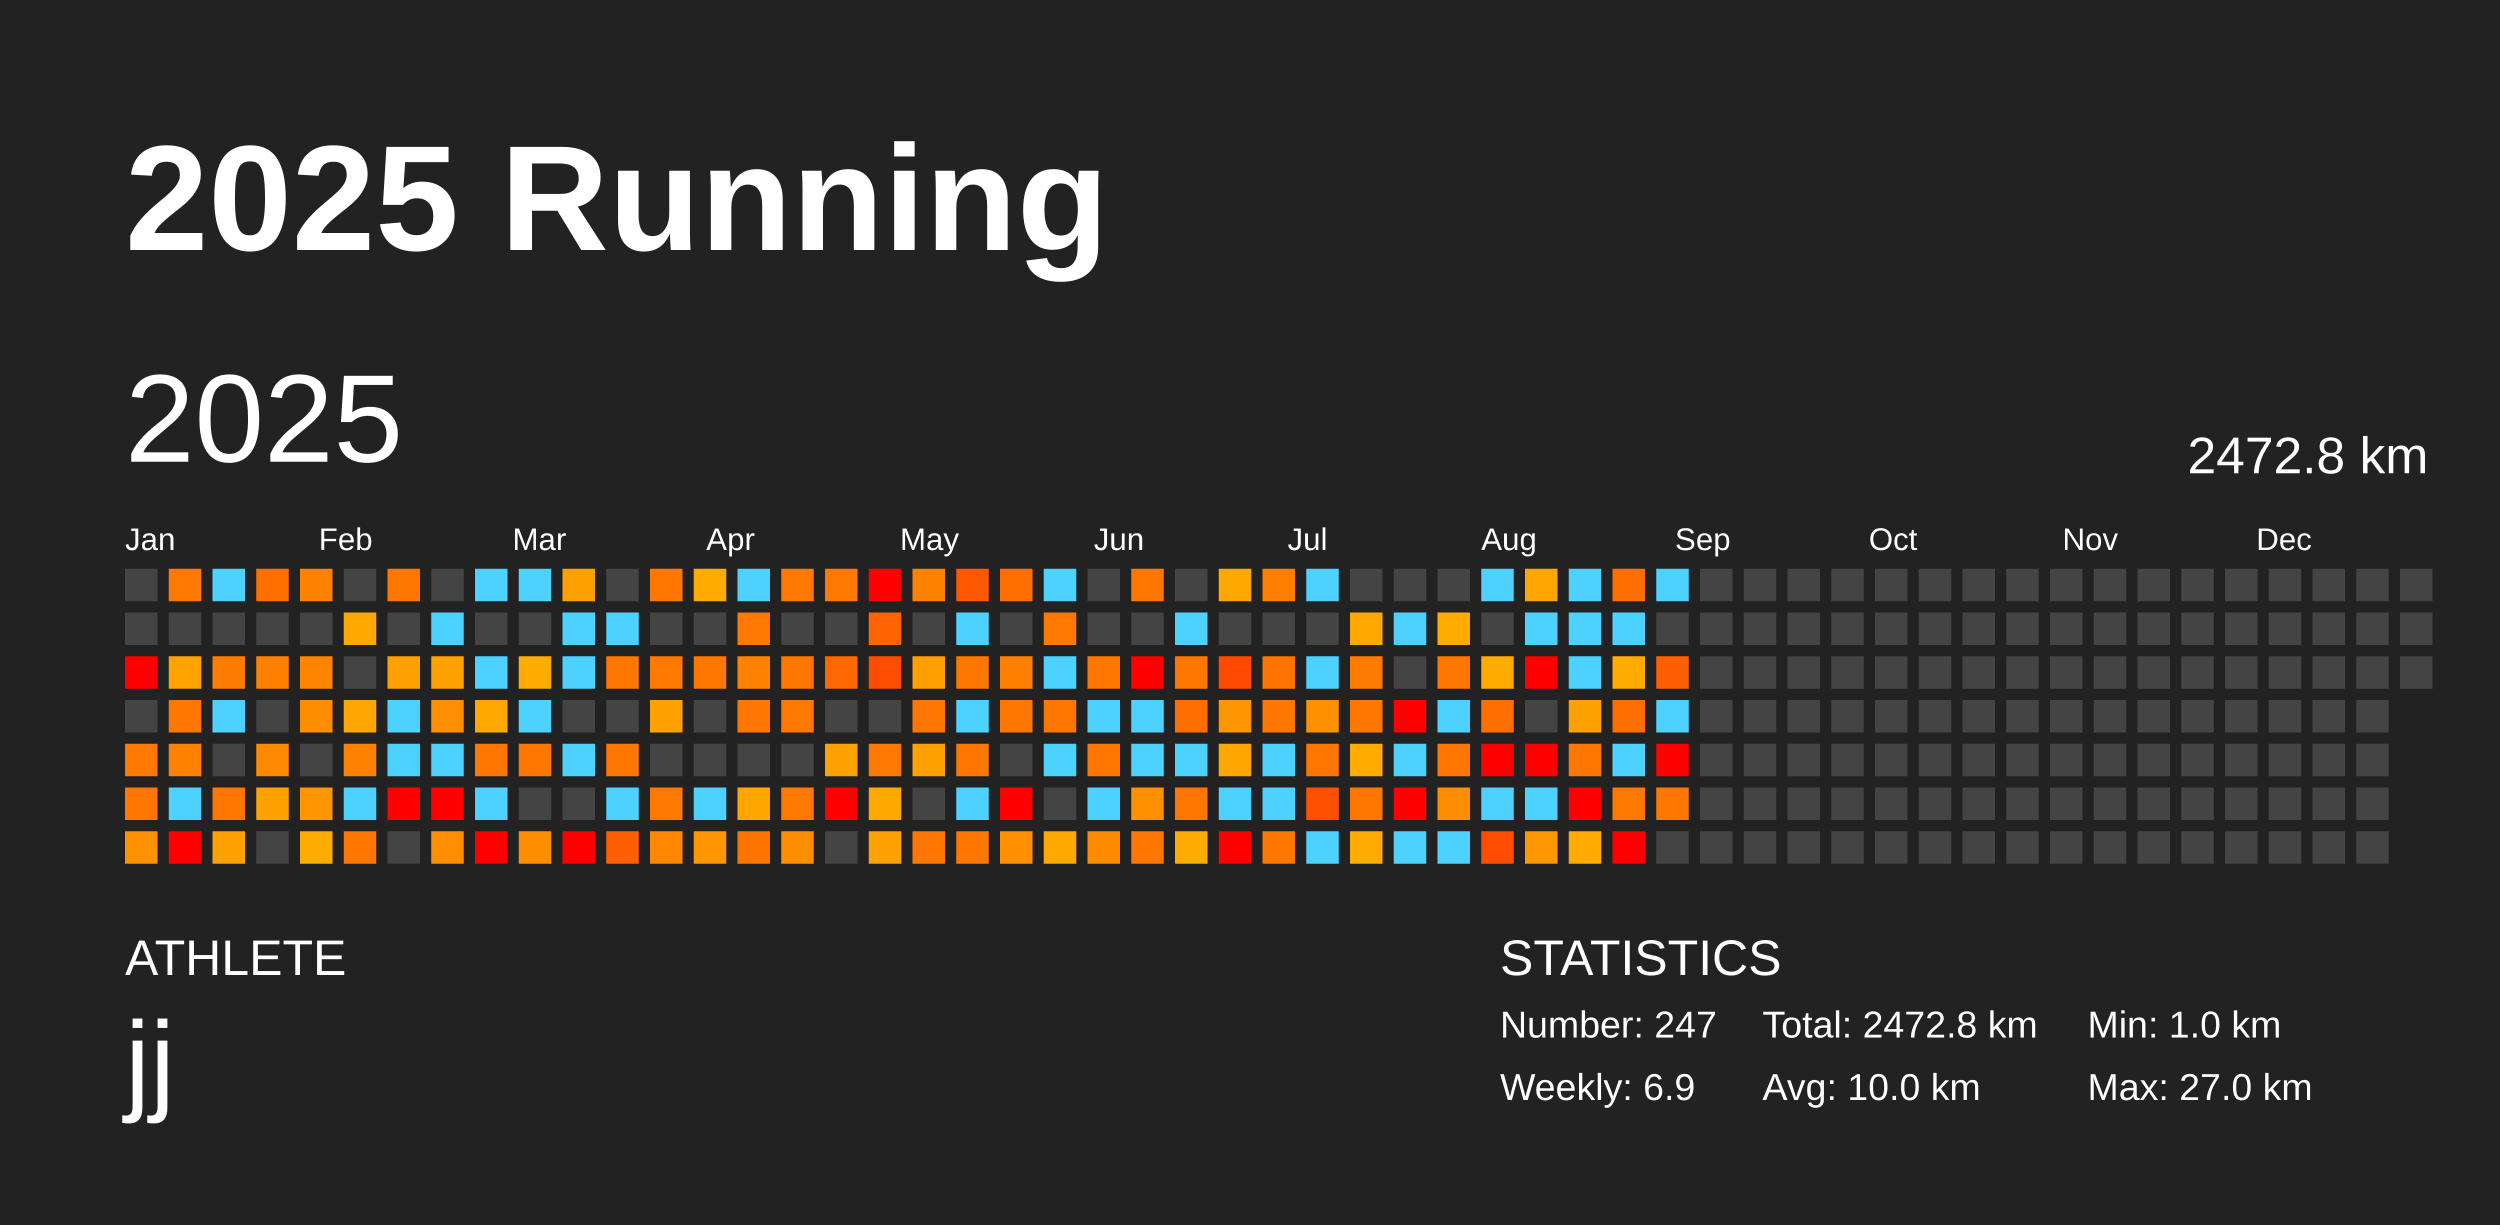
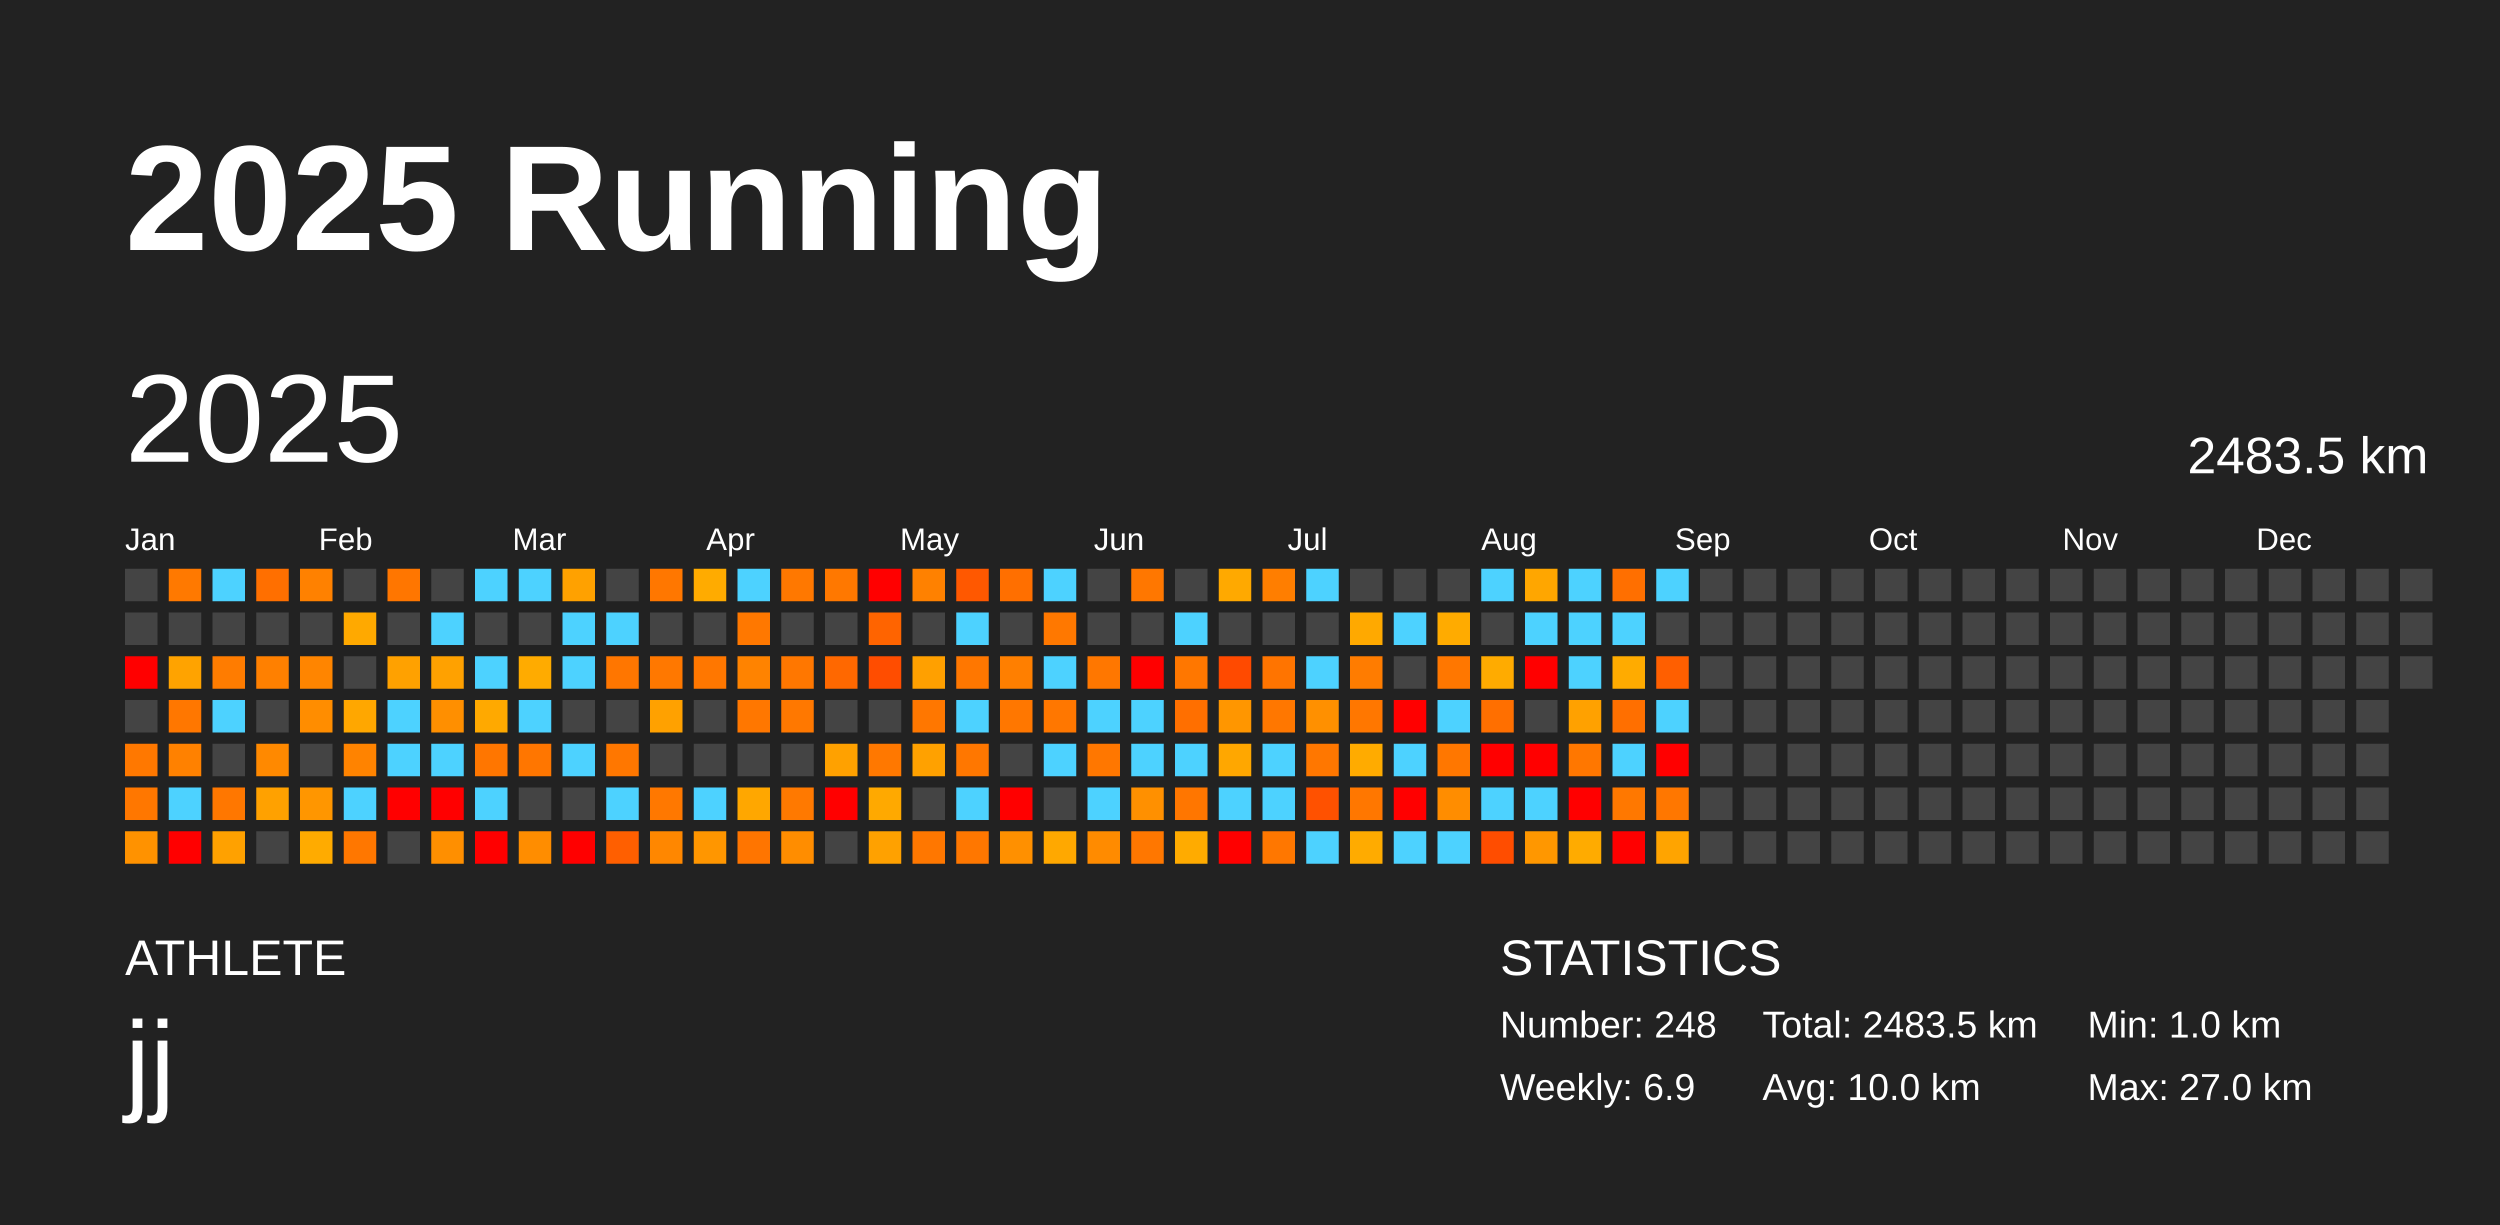
<svg xmlns="http://www.w3.org/2000/svg" baseProfile="full" height="98mm" version="1.1" viewBox="0,0,200,98" width="200mm">
  <defs />
  <rect fill="#222222" height="98" width="200" x="0" y="0" />
  <text fill="#FFFFFF" style="font-size:12px; font-family:Arial; font-weight:bold;" x="10" y="20">2025 Running</text>
  <text fill="#FFFFFF" style="font-size:4px; font-family:Arial" x="10" y="78">ATHLETE</text>
  <text fill="#FFFFFF" style="font-size:9px; font-family:Arial" x="10" y="88">jj</text>
  <text fill="#FFFFFF" style="font-size:4px; font-family:Arial" x="120" y="78">STATISTICS</text>
-   <text fill="#FFFFFF" style="font-size:3px; font-family:Arial" x="120" y="83">Number: 247</text>
+   <text fill="#FFFFFF" style="font-size:3px; font-family:Arial" x="120" y="83">Number: 248</text>
  <text fill="#FFFFFF" style="font-size:3px; font-family:Arial" x="120" y="88">Weekly: 6.9</text>
-   <text fill="#FFFFFF" style="font-size:3px; font-family:Arial" x="141" y="83">Total: 2472.8 km</text>
+   <text fill="#FFFFFF" style="font-size:3px; font-family:Arial" x="141" y="83">Total: 2483.5 km</text>
  <text fill="#FFFFFF" style="font-size:3px; font-family:Arial" x="141" y="88">Avg: 10.0 km</text>
  <text fill="#FFFFFF" style="font-size:3px; font-family:Arial" x="167" y="83">Min: 1.0 km</text>
  <text fill="#FFFFFF" style="font-size:3px; font-family:Arial" x="167" y="88">Max: 27.0 km</text>
  <text dominant-baseline="hanging" fill="#FFFFFF" style="font-size:10.0px; font-family:Arial;" x="10" y="30">2025</text>
-   <text dominant-baseline="hanging" fill="#FFFFFF" style="font-size:4.125px; font-family:Arial;" x="175" y="35">2472.8 km</text>
+   <text dominant-baseline="hanging" fill="#FFFFFF" style="font-size:4.125px; font-family:Arial;" x="175" y="35">2483.5 km</text>
  <text fill="#FFFFFF" style="font-size:2.5px; font-family:Arial" x="10.0" y="44">Jan</text>
  <text fill="#FFFFFF" style="font-size:2.5px; font-family:Arial" x="25.5" y="44">Feb</text>
  <text fill="#FFFFFF" style="font-size:2.5px; font-family:Arial" x="41.0" y="44">Mar</text>
  <text fill="#FFFFFF" style="font-size:2.5px; font-family:Arial" x="56.5" y="44">Apr</text>
  <text fill="#FFFFFF" style="font-size:2.5px; font-family:Arial" x="72.0" y="44">May</text>
  <text fill="#FFFFFF" style="font-size:2.5px; font-family:Arial" x="87.5" y="44">Jun</text>
  <text fill="#FFFFFF" style="font-size:2.5px; font-family:Arial" x="103.0" y="44">Jul</text>
  <text fill="#FFFFFF" style="font-size:2.5px; font-family:Arial" x="118.5" y="44">Aug</text>
  <text fill="#FFFFFF" style="font-size:2.5px; font-family:Arial" x="134.0" y="44">Sep</text>
  <text fill="#FFFFFF" style="font-size:2.5px; font-family:Arial" x="149.5" y="44">Oct</text>
  <text fill="#FFFFFF" style="font-size:2.5px; font-family:Arial" x="165.0" y="44">Nov</text>
  <text fill="#FFFFFF" style="font-size:2.5px; font-family:Arial" x="180.5" y="44">Dec</text>
  <rect fill="#444444" height="2.6" width="2.6" x="10.0" y="45.5" />
  <rect fill="#444444" height="2.6" width="2.6" x="10.0" y="49.0" />
  <rect fill="red" height="2.6" width="2.6" x="10.0" y="52.5" />
  <rect fill="#444444" height="2.6" width="2.6" x="10.0" y="56.0" />
  <rect fill="#ff7800" height="2.6" width="2.6" x="10.0" y="59.5" />
  <rect fill="#ff7700" height="2.6" width="2.6" x="10.0" y="63.0" />
  <rect fill="#ff9200" height="2.6" width="2.6" x="10.0" y="66.5" />
  <rect fill="#ff7900" height="2.6" width="2.6" x="13.5" y="45.5" />
  <rect fill="#444444" height="2.6" width="2.6" x="13.5" y="49.0" />
  <rect fill="#ffa300" height="2.6" width="2.6" x="13.5" y="52.5" />
  <rect fill="#ff7700" height="2.6" width="2.6" x="13.5" y="56.0" />
  <rect fill="#ff8100" height="2.6" width="2.6" x="13.5" y="59.5" />
  <rect fill="#4dd2ff" height="2.6" width="2.6" x="13.5" y="63.0" />
  <rect fill="red" height="2.6" width="2.6" x="13.5" y="66.5" />
  <rect fill="#4dd2ff" height="2.6" width="2.6" x="17.0" y="45.5" />
  <rect fill="#444444" height="2.6" width="2.6" x="17.0" y="49.0" />
  <rect fill="#ff7c00" height="2.6" width="2.6" x="17.0" y="52.5" />
  <rect fill="#4dd2ff" height="2.6" width="2.6" x="17.0" y="56.0" />
  <rect fill="#444444" height="2.6" width="2.6" x="17.0" y="59.5" />
  <rect fill="#ff7700" height="2.6" width="2.6" x="17.0" y="63.0" />
  <rect fill="#ffa100" height="2.6" width="2.6" x="17.0" y="66.5" />
  <rect fill="#ff6f00" height="2.6" width="2.6" x="20.5" y="45.5" />
  <rect fill="#444444" height="2.6" width="2.6" x="20.5" y="49.0" />
  <rect fill="#ff8000" height="2.6" width="2.6" x="20.5" y="52.5" />
  <rect fill="#444444" height="2.6" width="2.6" x="20.5" y="56.0" />
  <rect fill="#ff8900" height="2.6" width="2.6" x="20.5" y="59.5" />
  <rect fill="#ffa100" height="2.6" width="2.6" x="20.5" y="63.0" />
  <rect fill="#444444" height="2.6" width="2.6" x="20.5" y="66.5" />
  <rect fill="#ff8100" height="2.6" width="2.6" x="24.0" y="45.5" />
  <rect fill="#444444" height="2.6" width="2.6" x="24.0" y="49.0" />
  <rect fill="#ff8500" height="2.6" width="2.6" x="24.0" y="52.5" />
  <rect fill="#ff8d00" height="2.6" width="2.6" x="24.0" y="56.0" />
  <rect fill="#444444" height="2.6" width="2.6" x="24.0" y="59.5" />
  <rect fill="#ff9600" height="2.6" width="2.6" x="24.0" y="63.0" />
  <rect fill="#ffab00" height="2.6" width="2.6" x="24.0" y="66.5" />
  <rect fill="#444444" height="2.6" width="2.6" x="27.5" y="45.5" />
  <rect fill="#ffa900" height="2.6" width="2.6" x="27.5" y="49.0" />
  <rect fill="#444444" height="2.6" width="2.6" x="27.5" y="52.5" />
  <rect fill="#ffa700" height="2.6" width="2.6" x="27.5" y="56.0" />
  <rect fill="#ff8300" height="2.6" width="2.6" x="27.5" y="59.5" />
  <rect fill="#4dd2ff" height="2.6" width="2.6" x="27.5" y="63.0" />
  <rect fill="#ff7700" height="2.6" width="2.6" x="27.5" y="66.5" />
  <rect fill="#ff7600" height="2.6" width="2.6" x="31.0" y="45.5" />
  <rect fill="#444444" height="2.6" width="2.6" x="31.0" y="49.0" />
  <rect fill="#ffa100" height="2.6" width="2.6" x="31.0" y="52.5" />
  <rect fill="#4dd2ff" height="2.6" width="2.6" x="31.0" y="56.0" />
  <rect fill="#4dd2ff" height="2.6" width="2.6" x="31.0" y="59.5" />
  <rect fill="red" height="2.6" width="2.6" x="31.0" y="63.0" />
  <rect fill="#444444" height="2.6" width="2.6" x="31.0" y="66.5" />
  <rect fill="#444444" height="2.6" width="2.6" x="34.5" y="45.5" />
  <rect fill="#4dd2ff" height="2.6" width="2.6" x="34.5" y="49.0" />
  <rect fill="#ffa100" height="2.6" width="2.6" x="34.5" y="52.5" />
  <rect fill="#ff8f00" height="2.6" width="2.6" x="34.5" y="56.0" />
  <rect fill="#4dd2ff" height="2.6" width="2.6" x="34.5" y="59.5" />
  <rect fill="red" height="2.6" width="2.6" x="34.5" y="63.0" />
  <rect fill="#ff8f00" height="2.6" width="2.6" x="34.5" y="66.5" />
  <rect fill="#4dd2ff" height="2.6" width="2.6" x="38.0" y="45.5" />
  <rect fill="#444444" height="2.6" width="2.6" x="38.0" y="49.0" />
  <rect fill="#4dd2ff" height="2.6" width="2.6" x="38.0" y="52.5" />
  <rect fill="#ffa900" height="2.6" width="2.6" x="38.0" y="56.0" />
  <rect fill="#ff7600" height="2.6" width="2.6" x="38.0" y="59.5" />
  <rect fill="#4dd2ff" height="2.6" width="2.6" x="38.0" y="63.0" />
  <rect fill="red" height="2.6" width="2.6" x="38.0" y="66.5" />
  <rect fill="#4dd2ff" height="2.6" width="2.6" x="41.5" y="45.5" />
  <rect fill="#444444" height="2.6" width="2.6" x="41.5" y="49.0" />
  <rect fill="#ffab00" height="2.6" width="2.6" x="41.5" y="52.5" />
  <rect fill="#4dd2ff" height="2.6" width="2.6" x="41.5" y="56.0" />
  <rect fill="#ff7600" height="2.6" width="2.6" x="41.5" y="59.5" />
  <rect fill="#444444" height="2.6" width="2.6" x="41.5" y="63.0" />
  <rect fill="#ff8d00" height="2.6" width="2.6" x="41.5" y="66.5" />
  <rect fill="#ffa100" height="2.6" width="2.6" x="45.0" y="45.5" />
  <rect fill="#4dd2ff" height="2.6" width="2.6" x="45.0" y="49.0" />
  <rect fill="#4dd2ff" height="2.6" width="2.6" x="45.0" y="52.5" />
  <rect fill="#444444" height="2.6" width="2.6" x="45.0" y="56.0" />
  <rect fill="#4dd2ff" height="2.6" width="2.6" x="45.0" y="59.5" />
  <rect fill="#444444" height="2.6" width="2.6" x="45.0" y="63.0" />
  <rect fill="red" height="2.6" width="2.6" x="45.0" y="66.5" />
  <rect fill="#444444" height="2.6" width="2.6" x="48.5" y="45.5" />
  <rect fill="#4dd2ff" height="2.6" width="2.6" x="48.5" y="49.0" />
  <rect fill="#ff7600" height="2.6" width="2.6" x="48.5" y="52.5" />
  <rect fill="#444444" height="2.6" width="2.6" x="48.5" y="56.0" />
  <rect fill="#ff7700" height="2.6" width="2.6" x="48.5" y="59.5" />
  <rect fill="#4dd2ff" height="2.6" width="2.6" x="48.5" y="63.0" />
  <rect fill="#ff5f00" height="2.6" width="2.6" x="48.5" y="66.5" />
  <rect fill="#ff7700" height="2.6" width="2.6" x="52.0" y="45.5" />
  <rect fill="#444444" height="2.6" width="2.6" x="52.0" y="49.0" />
  <rect fill="#ff7800" height="2.6" width="2.6" x="52.0" y="52.5" />
  <rect fill="#ffa100" height="2.6" width="2.6" x="52.0" y="56.0" />
  <rect fill="#444444" height="2.6" width="2.6" x="52.0" y="59.5" />
  <rect fill="#ff7800" height="2.6" width="2.6" x="52.0" y="63.0" />
  <rect fill="#ff8700" height="2.6" width="2.6" x="52.0" y="66.5" />
  <rect fill="#ffab00" height="2.6" width="2.6" x="55.5" y="45.5" />
  <rect fill="#444444" height="2.6" width="2.6" x="55.5" y="49.0" />
  <rect fill="#ff7700" height="2.6" width="2.6" x="55.5" y="52.5" />
  <rect fill="#444444" height="2.6" width="2.6" x="55.5" y="56.0" />
  <rect fill="#444444" height="2.6" width="2.6" x="55.5" y="59.5" />
  <rect fill="#4dd2ff" height="2.6" width="2.6" x="55.5" y="63.0" />
  <rect fill="#ff9600" height="2.6" width="2.6" x="55.5" y="66.5" />
  <rect fill="#4dd2ff" height="2.6" width="2.6" x="59.0" y="45.5" />
  <rect fill="#ff7800" height="2.6" width="2.6" x="59.0" y="49.0" />
  <rect fill="#ff8300" height="2.6" width="2.6" x="59.0" y="52.5" />
  <rect fill="#ff7700" height="2.6" width="2.6" x="59.0" y="56.0" />
  <rect fill="#444444" height="2.6" width="2.6" x="59.0" y="59.5" />
  <rect fill="#ffa700" height="2.6" width="2.6" x="59.0" y="63.0" />
  <rect fill="#ff7500" height="2.6" width="2.6" x="59.0" y="66.5" />
  <rect fill="#ff7800" height="2.6" width="2.6" x="62.5" y="45.5" />
  <rect fill="#444444" height="2.6" width="2.6" x="62.5" y="49.0" />
  <rect fill="#ff7700" height="2.6" width="2.6" x="62.5" y="52.5" />
  <rect fill="#ff7800" height="2.6" width="2.6" x="62.5" y="56.0" />
  <rect fill="#444444" height="2.6" width="2.6" x="62.5" y="59.5" />
  <rect fill="#ff7900" height="2.6" width="2.6" x="62.5" y="63.0" />
  <rect fill="#ff8d00" height="2.6" width="2.6" x="62.5" y="66.5" />
  <rect fill="#ff7800" height="2.6" width="2.6" x="66.0" y="45.5" />
  <rect fill="#444444" height="2.6" width="2.6" x="66.0" y="49.0" />
  <rect fill="#ff6800" height="2.6" width="2.6" x="66.0" y="52.5" />
  <rect fill="#444444" height="2.6" width="2.6" x="66.0" y="56.0" />
  <rect fill="#ffa100" height="2.6" width="2.6" x="66.0" y="59.5" />
  <rect fill="red" height="2.6" width="2.6" x="66.0" y="63.0" />
  <rect fill="#444444" height="2.6" width="2.6" x="66.0" y="66.5" />
  <rect fill="red" height="2.6" width="2.6" x="69.5" y="45.5" />
  <rect fill="#ff6400" height="2.6" width="2.6" x="69.5" y="49.0" />
  <rect fill="#ff4d00" height="2.6" width="2.6" x="69.5" y="52.5" />
  <rect fill="#444444" height="2.6" width="2.6" x="69.5" y="56.0" />
  <rect fill="#ff7800" height="2.6" width="2.6" x="69.5" y="59.5" />
  <rect fill="#ffa900" height="2.6" width="2.6" x="69.5" y="63.0" />
  <rect fill="#ffa100" height="2.6" width="2.6" x="69.5" y="66.5" />
  <rect fill="#ff8100" height="2.6" width="2.6" x="73.0" y="45.5" />
  <rect fill="#444444" height="2.6" width="2.6" x="73.0" y="49.0" />
  <rect fill="#ffa000" height="2.6" width="2.6" x="73.0" y="52.5" />
  <rect fill="#ff7700" height="2.6" width="2.6" x="73.0" y="56.0" />
  <rect fill="#ffa100" height="2.6" width="2.6" x="73.0" y="59.5" />
  <rect fill="#444444" height="2.6" width="2.6" x="73.0" y="63.0" />
  <rect fill="#ff7700" height="2.6" width="2.6" x="73.0" y="66.5" />
  <rect fill="#ff5800" height="2.6" width="2.6" x="76.5" y="45.5" />
  <rect fill="#4dd2ff" height="2.6" width="2.6" x="76.5" y="49.0" />
  <rect fill="#ff7700" height="2.6" width="2.6" x="76.5" y="52.5" />
  <rect fill="#4dd2ff" height="2.6" width="2.6" x="76.5" y="56.0" />
  <rect fill="#ff7700" height="2.6" width="2.6" x="76.5" y="59.5" />
  <rect fill="#4dd2ff" height="2.6" width="2.6" x="76.5" y="63.0" />
  <rect fill="#ff7700" height="2.6" width="2.6" x="76.5" y="66.5" />
  <rect fill="#ff6f00" height="2.6" width="2.6" x="80.0" y="45.5" />
  <rect fill="#444444" height="2.6" width="2.6" x="80.0" y="49.0" />
  <rect fill="#ff7f00" height="2.6" width="2.6" x="80.0" y="52.5" />
  <rect fill="#ff7700" height="2.6" width="2.6" x="80.0" y="56.0" />
  <rect fill="#444444" height="2.6" width="2.6" x="80.0" y="59.5" />
  <rect fill="red" height="2.6" width="2.6" x="80.0" y="63.0" />
  <rect fill="#ff9000" height="2.6" width="2.6" x="80.0" y="66.5" />
  <rect fill="#4dd2ff" height="2.6" width="2.6" x="83.5" y="45.5" />
  <rect fill="#ff7800" height="2.6" width="2.6" x="83.5" y="49.0" />
  <rect fill="#4dd2ff" height="2.6" width="2.6" x="83.5" y="52.5" />
  <rect fill="#ff7700" height="2.6" width="2.6" x="83.5" y="56.0" />
  <rect fill="#4dd2ff" height="2.6" width="2.6" x="83.5" y="59.5" />
  <rect fill="#444444" height="2.6" width="2.6" x="83.5" y="63.0" />
  <rect fill="#ffa800" height="2.6" width="2.6" x="83.5" y="66.5" />
  <rect fill="#444444" height="2.6" width="2.6" x="87.0" y="45.5" />
  <rect fill="#444444" height="2.6" width="2.6" x="87.0" y="49.0" />
  <rect fill="#ff7700" height="2.6" width="2.6" x="87.0" y="52.5" />
  <rect fill="#4dd2ff" height="2.6" width="2.6" x="87.0" y="56.0" />
  <rect fill="#ff7700" height="2.6" width="2.6" x="87.0" y="59.5" />
  <rect fill="#4dd2ff" height="2.6" width="2.6" x="87.0" y="63.0" />
  <rect fill="#ff8b00" height="2.6" width="2.6" x="87.0" y="66.5" />
  <rect fill="#ff7700" height="2.6" width="2.6" x="90.5" y="45.5" />
  <rect fill="#444444" height="2.6" width="2.6" x="90.5" y="49.0" />
  <rect fill="red" height="2.6" width="2.6" x="90.5" y="52.5" />
  <rect fill="#4dd2ff" height="2.6" width="2.6" x="90.5" y="56.0" />
  <rect fill="#4dd2ff" height="2.6" width="2.6" x="90.5" y="59.5" />
  <rect fill="#ff9000" height="2.6" width="2.6" x="90.5" y="63.0" />
  <rect fill="#ff7700" height="2.6" width="2.6" x="90.5" y="66.5" />
  <rect fill="#444444" height="2.6" width="2.6" x="94.0" y="45.5" />
  <rect fill="#4dd2ff" height="2.6" width="2.6" x="94.0" y="49.0" />
  <rect fill="#ff7700" height="2.6" width="2.6" x="94.0" y="52.5" />
  <rect fill="#ff6f00" height="2.6" width="2.6" x="94.0" y="56.0" />
  <rect fill="#4dd2ff" height="2.6" width="2.6" x="94.0" y="59.5" />
  <rect fill="#ff7600" height="2.6" width="2.6" x="94.0" y="63.0" />
  <rect fill="#ffab00" height="2.6" width="2.6" x="94.0" y="66.5" />
  <rect fill="#ffa900" height="2.6" width="2.6" x="97.5" y="45.5" />
  <rect fill="#444444" height="2.6" width="2.6" x="97.5" y="49.0" />
  <rect fill="#ff4a00" height="2.6" width="2.6" x="97.5" y="52.5" />
  <rect fill="#ff9600" height="2.6" width="2.6" x="97.5" y="56.0" />
  <rect fill="#ffa700" height="2.6" width="2.6" x="97.5" y="59.5" />
  <rect fill="#4dd2ff" height="2.6" width="2.6" x="97.5" y="63.0" />
  <rect fill="red" height="2.6" width="2.6" x="97.5" y="66.5" />
  <rect fill="#ff7e00" height="2.6" width="2.6" x="101.0" y="45.5" />
  <rect fill="#444444" height="2.6" width="2.6" x="101.0" y="49.0" />
  <rect fill="#ff7400" height="2.6" width="2.6" x="101.0" y="52.5" />
  <rect fill="#ff7700" height="2.6" width="2.6" x="101.0" y="56.0" />
  <rect fill="#4dd2ff" height="2.6" width="2.6" x="101.0" y="59.5" />
  <rect fill="#4dd2ff" height="2.6" width="2.6" x="101.0" y="63.0" />
  <rect fill="#ff7700" height="2.6" width="2.6" x="101.0" y="66.5" />
  <rect fill="#4dd2ff" height="2.6" width="2.6" x="104.5" y="45.5" />
  <rect fill="#444444" height="2.6" width="2.6" x="104.5" y="49.0" />
  <rect fill="#4dd2ff" height="2.6" width="2.6" x="104.5" y="52.5" />
  <rect fill="#ff9000" height="2.6" width="2.6" x="104.5" y="56.0" />
  <rect fill="#ff7700" height="2.6" width="2.6" x="104.5" y="59.5" />
  <rect fill="#ff5100" height="2.6" width="2.6" x="104.5" y="63.0" />
  <rect fill="#4dd2ff" height="2.6" width="2.6" x="104.5" y="66.5" />
  <rect fill="#444444" height="2.6" width="2.6" x="108.0" y="45.5" />
  <rect fill="#ffa900" height="2.6" width="2.6" x="108.0" y="49.0" />
  <rect fill="#ff7c00" height="2.6" width="2.6" x="108.0" y="52.5" />
  <rect fill="#ff7700" height="2.6" width="2.6" x="108.0" y="56.0" />
  <rect fill="#ffab00" height="2.6" width="2.6" x="108.0" y="59.5" />
  <rect fill="#ff7700" height="2.6" width="2.6" x="108.0" y="63.0" />
  <rect fill="#ffab00" height="2.6" width="2.6" x="108.0" y="66.5" />
  <rect fill="#444444" height="2.6" width="2.6" x="111.5" y="45.5" />
  <rect fill="#4dd2ff" height="2.6" width="2.6" x="111.5" y="49.0" />
  <rect fill="#444444" height="2.6" width="2.6" x="111.5" y="52.5" />
  <rect fill="red" height="2.6" width="2.6" x="111.5" y="56.0" />
  <rect fill="#4dd2ff" height="2.6" width="2.6" x="111.5" y="59.5" />
  <rect fill="red" height="2.6" width="2.6" x="111.5" y="63.0" />
  <rect fill="#4dd2ff" height="2.6" width="2.6" x="111.5" y="66.5" />
  <rect fill="#444444" height="2.6" width="2.6" x="115.0" y="45.5" />
  <rect fill="#ffab00" height="2.6" width="2.6" x="115.0" y="49.0" />
  <rect fill="#ff7700" height="2.6" width="2.6" x="115.0" y="52.5" />
  <rect fill="#4dd2ff" height="2.6" width="2.6" x="115.0" y="56.0" />
  <rect fill="#ff7700" height="2.6" width="2.6" x="115.0" y="59.5" />
  <rect fill="#ff8d00" height="2.6" width="2.6" x="115.0" y="63.0" />
  <rect fill="#4dd2ff" height="2.6" width="2.6" x="115.0" y="66.5" />
  <rect fill="#4dd2ff" height="2.6" width="2.6" x="118.5" y="45.5" />
  <rect fill="#444444" height="2.6" width="2.6" x="118.5" y="49.0" />
  <rect fill="#ffab00" height="2.6" width="2.6" x="118.5" y="52.5" />
  <rect fill="#ff6f00" height="2.6" width="2.6" x="118.5" y="56.0" />
  <rect fill="red" height="2.6" width="2.6" x="118.5" y="59.5" />
  <rect fill="#4dd2ff" height="2.6" width="2.6" x="118.5" y="63.0" />
  <rect fill="#ff4d00" height="2.6" width="2.6" x="118.5" y="66.5" />
  <rect fill="#ffa600" height="2.6" width="2.6" x="122.0" y="45.5" />
  <rect fill="#4dd2ff" height="2.6" width="2.6" x="122.0" y="49.0" />
  <rect fill="red" height="2.6" width="2.6" x="122.0" y="52.5" />
  <rect fill="#444444" height="2.6" width="2.6" x="122.0" y="56.0" />
  <rect fill="red" height="2.6" width="2.6" x="122.0" y="59.5" />
  <rect fill="#4dd2ff" height="2.6" width="2.6" x="122.0" y="63.0" />
  <rect fill="#ff9700" height="2.6" width="2.6" x="122.0" y="66.5" />
  <rect fill="#4dd2ff" height="2.6" width="2.6" x="125.5" y="45.5" />
  <rect fill="#4dd2ff" height="2.6" width="2.6" x="125.5" y="49.0" />
  <rect fill="#4dd2ff" height="2.6" width="2.6" x="125.5" y="52.5" />
  <rect fill="#ffa100" height="2.6" width="2.6" x="125.5" y="56.0" />
  <rect fill="#ff7700" height="2.6" width="2.6" x="125.5" y="59.5" />
  <rect fill="red" height="2.6" width="2.6" x="125.5" y="63.0" />
  <rect fill="#ffab00" height="2.6" width="2.6" x="125.5" y="66.5" />
  <rect fill="#ff6f00" height="2.6" width="2.6" x="129.0" y="45.5" />
  <rect fill="#4dd2ff" height="2.6" width="2.6" x="129.0" y="49.0" />
  <rect fill="#ffab00" height="2.6" width="2.6" x="129.0" y="52.5" />
  <rect fill="#ff6f00" height="2.6" width="2.6" x="129.0" y="56.0" />
  <rect fill="#4dd2ff" height="2.6" width="2.6" x="129.0" y="59.5" />
  <rect fill="#ff7800" height="2.6" width="2.6" x="129.0" y="63.0" />
  <rect fill="red" height="2.6" width="2.6" x="129.0" y="66.5" />
  <rect fill="#4dd2ff" height="2.6" width="2.6" x="132.5" y="45.5" />
  <rect fill="#444444" height="2.6" width="2.6" x="132.5" y="49.0" />
  <rect fill="#ff5f00" height="2.6" width="2.6" x="132.5" y="52.5" />
  <rect fill="#4dd2ff" height="2.6" width="2.6" x="132.5" y="56.0" />
  <rect fill="red" height="2.6" width="2.6" x="132.5" y="59.5" />
  <rect fill="#ff7700" height="2.6" width="2.6" x="132.5" y="63.0" />
-   <rect fill="#444444" height="2.6" width="2.6" x="132.5" y="66.5" />
+   <rect fill="#ffa400" height="2.6" width="2.6" x="132.5" y="66.5" />
  <rect fill="#444444" height="2.6" width="2.6" x="136.0" y="45.5" />
  <rect fill="#444444" height="2.6" width="2.6" x="136.0" y="49.0" />
  <rect fill="#444444" height="2.6" width="2.6" x="136.0" y="52.5" />
  <rect fill="#444444" height="2.6" width="2.6" x="136.0" y="56.0" />
  <rect fill="#444444" height="2.6" width="2.6" x="136.0" y="59.5" />
  <rect fill="#444444" height="2.6" width="2.6" x="136.0" y="63.0" />
  <rect fill="#444444" height="2.6" width="2.6" x="136.0" y="66.5" />
  <rect fill="#444444" height="2.6" width="2.6" x="139.5" y="45.5" />
  <rect fill="#444444" height="2.6" width="2.6" x="139.5" y="49.0" />
  <rect fill="#444444" height="2.6" width="2.6" x="139.5" y="52.5" />
  <rect fill="#444444" height="2.6" width="2.6" x="139.5" y="56.0" />
  <rect fill="#444444" height="2.6" width="2.6" x="139.5" y="59.5" />
  <rect fill="#444444" height="2.6" width="2.6" x="139.5" y="63.0" />
  <rect fill="#444444" height="2.6" width="2.6" x="139.5" y="66.5" />
  <rect fill="#444444" height="2.6" width="2.6" x="143.0" y="45.5" />
  <rect fill="#444444" height="2.6" width="2.6" x="143.0" y="49.0" />
  <rect fill="#444444" height="2.6" width="2.6" x="143.0" y="52.5" />
  <rect fill="#444444" height="2.6" width="2.6" x="143.0" y="56.0" />
  <rect fill="#444444" height="2.6" width="2.6" x="143.0" y="59.5" />
  <rect fill="#444444" height="2.6" width="2.6" x="143.0" y="63.0" />
  <rect fill="#444444" height="2.6" width="2.6" x="143.0" y="66.5" />
  <rect fill="#444444" height="2.6" width="2.6" x="146.5" y="45.5" />
  <rect fill="#444444" height="2.6" width="2.6" x="146.5" y="49.0" />
  <rect fill="#444444" height="2.6" width="2.6" x="146.5" y="52.5" />
  <rect fill="#444444" height="2.6" width="2.6" x="146.5" y="56.0" />
  <rect fill="#444444" height="2.6" width="2.6" x="146.5" y="59.5" />
  <rect fill="#444444" height="2.6" width="2.6" x="146.5" y="63.0" />
  <rect fill="#444444" height="2.6" width="2.6" x="146.5" y="66.5" />
  <rect fill="#444444" height="2.6" width="2.6" x="150.0" y="45.5" />
  <rect fill="#444444" height="2.6" width="2.6" x="150.0" y="49.0" />
  <rect fill="#444444" height="2.6" width="2.6" x="150.0" y="52.5" />
  <rect fill="#444444" height="2.6" width="2.6" x="150.0" y="56.0" />
  <rect fill="#444444" height="2.6" width="2.6" x="150.0" y="59.5" />
  <rect fill="#444444" height="2.6" width="2.6" x="150.0" y="63.0" />
  <rect fill="#444444" height="2.6" width="2.6" x="150.0" y="66.5" />
  <rect fill="#444444" height="2.6" width="2.6" x="153.5" y="45.5" />
  <rect fill="#444444" height="2.6" width="2.6" x="153.5" y="49.0" />
  <rect fill="#444444" height="2.6" width="2.6" x="153.5" y="52.5" />
  <rect fill="#444444" height="2.6" width="2.6" x="153.5" y="56.0" />
  <rect fill="#444444" height="2.6" width="2.6" x="153.5" y="59.5" />
  <rect fill="#444444" height="2.6" width="2.6" x="153.5" y="63.0" />
  <rect fill="#444444" height="2.6" width="2.6" x="153.5" y="66.5" />
  <rect fill="#444444" height="2.6" width="2.6" x="157.0" y="45.5" />
  <rect fill="#444444" height="2.6" width="2.6" x="157.0" y="49.0" />
  <rect fill="#444444" height="2.6" width="2.6" x="157.0" y="52.5" />
  <rect fill="#444444" height="2.6" width="2.6" x="157.0" y="56.0" />
  <rect fill="#444444" height="2.6" width="2.6" x="157.0" y="59.5" />
  <rect fill="#444444" height="2.6" width="2.6" x="157.0" y="63.0" />
  <rect fill="#444444" height="2.6" width="2.6" x="157.0" y="66.5" />
  <rect fill="#444444" height="2.6" width="2.6" x="160.5" y="45.5" />
  <rect fill="#444444" height="2.6" width="2.6" x="160.5" y="49.0" />
  <rect fill="#444444" height="2.6" width="2.6" x="160.5" y="52.5" />
  <rect fill="#444444" height="2.6" width="2.6" x="160.5" y="56.0" />
  <rect fill="#444444" height="2.6" width="2.6" x="160.5" y="59.5" />
  <rect fill="#444444" height="2.6" width="2.6" x="160.5" y="63.0" />
  <rect fill="#444444" height="2.6" width="2.6" x="160.5" y="66.5" />
  <rect fill="#444444" height="2.6" width="2.6" x="164.0" y="45.5" />
  <rect fill="#444444" height="2.6" width="2.6" x="164.0" y="49.0" />
  <rect fill="#444444" height="2.6" width="2.6" x="164.0" y="52.5" />
  <rect fill="#444444" height="2.6" width="2.6" x="164.0" y="56.0" />
  <rect fill="#444444" height="2.6" width="2.6" x="164.0" y="59.5" />
  <rect fill="#444444" height="2.6" width="2.6" x="164.0" y="63.0" />
  <rect fill="#444444" height="2.6" width="2.6" x="164.0" y="66.5" />
  <rect fill="#444444" height="2.6" width="2.6" x="167.5" y="45.5" />
  <rect fill="#444444" height="2.6" width="2.6" x="167.5" y="49.0" />
  <rect fill="#444444" height="2.6" width="2.6" x="167.5" y="52.5" />
  <rect fill="#444444" height="2.6" width="2.6" x="167.5" y="56.0" />
  <rect fill="#444444" height="2.6" width="2.6" x="167.5" y="59.5" />
  <rect fill="#444444" height="2.6" width="2.6" x="167.5" y="63.0" />
  <rect fill="#444444" height="2.6" width="2.6" x="167.5" y="66.5" />
  <rect fill="#444444" height="2.6" width="2.6" x="171.0" y="45.5" />
  <rect fill="#444444" height="2.6" width="2.6" x="171.0" y="49.0" />
  <rect fill="#444444" height="2.6" width="2.6" x="171.0" y="52.5" />
  <rect fill="#444444" height="2.6" width="2.6" x="171.0" y="56.0" />
  <rect fill="#444444" height="2.6" width="2.6" x="171.0" y="59.5" />
  <rect fill="#444444" height="2.6" width="2.6" x="171.0" y="63.0" />
  <rect fill="#444444" height="2.6" width="2.6" x="171.0" y="66.5" />
  <rect fill="#444444" height="2.6" width="2.6" x="174.5" y="45.5" />
  <rect fill="#444444" height="2.6" width="2.6" x="174.5" y="49.0" />
  <rect fill="#444444" height="2.6" width="2.6" x="174.5" y="52.5" />
  <rect fill="#444444" height="2.6" width="2.6" x="174.5" y="56.0" />
  <rect fill="#444444" height="2.6" width="2.6" x="174.5" y="59.5" />
  <rect fill="#444444" height="2.6" width="2.6" x="174.5" y="63.0" />
  <rect fill="#444444" height="2.6" width="2.6" x="174.5" y="66.5" />
  <rect fill="#444444" height="2.6" width="2.6" x="178.0" y="45.5" />
  <rect fill="#444444" height="2.6" width="2.6" x="178.0" y="49.0" />
  <rect fill="#444444" height="2.6" width="2.6" x="178.0" y="52.5" />
  <rect fill="#444444" height="2.6" width="2.6" x="178.0" y="56.0" />
  <rect fill="#444444" height="2.6" width="2.6" x="178.0" y="59.5" />
  <rect fill="#444444" height="2.6" width="2.6" x="178.0" y="63.0" />
  <rect fill="#444444" height="2.6" width="2.6" x="178.0" y="66.5" />
  <rect fill="#444444" height="2.6" width="2.6" x="181.5" y="45.5" />
  <rect fill="#444444" height="2.6" width="2.6" x="181.5" y="49.0" />
  <rect fill="#444444" height="2.6" width="2.6" x="181.5" y="52.5" />
  <rect fill="#444444" height="2.6" width="2.6" x="181.5" y="56.0" />
  <rect fill="#444444" height="2.6" width="2.6" x="181.5" y="59.5" />
  <rect fill="#444444" height="2.6" width="2.6" x="181.5" y="63.0" />
  <rect fill="#444444" height="2.6" width="2.6" x="181.5" y="66.5" />
  <rect fill="#444444" height="2.6" width="2.6" x="185.0" y="45.5" />
  <rect fill="#444444" height="2.6" width="2.6" x="185.0" y="49.0" />
  <rect fill="#444444" height="2.6" width="2.6" x="185.0" y="52.5" />
  <rect fill="#444444" height="2.6" width="2.6" x="185.0" y="56.0" />
  <rect fill="#444444" height="2.6" width="2.6" x="185.0" y="59.5" />
  <rect fill="#444444" height="2.6" width="2.6" x="185.0" y="63.0" />
  <rect fill="#444444" height="2.6" width="2.6" x="185.0" y="66.5" />
  <rect fill="#444444" height="2.6" width="2.6" x="188.5" y="45.5" />
  <rect fill="#444444" height="2.6" width="2.6" x="188.5" y="49.0" />
  <rect fill="#444444" height="2.6" width="2.6" x="188.5" y="52.5" />
  <rect fill="#444444" height="2.6" width="2.6" x="188.5" y="56.0" />
  <rect fill="#444444" height="2.6" width="2.6" x="188.5" y="59.5" />
  <rect fill="#444444" height="2.6" width="2.6" x="188.5" y="63.0" />
  <rect fill="#444444" height="2.6" width="2.6" x="188.5" y="66.5" />
  <rect fill="#444444" height="2.6" width="2.6" x="192.0" y="45.5" />
  <rect fill="#444444" height="2.6" width="2.6" x="192.0" y="49.0" />
  <rect fill="#444444" height="2.6" width="2.6" x="192.0" y="52.5" />
</svg>
